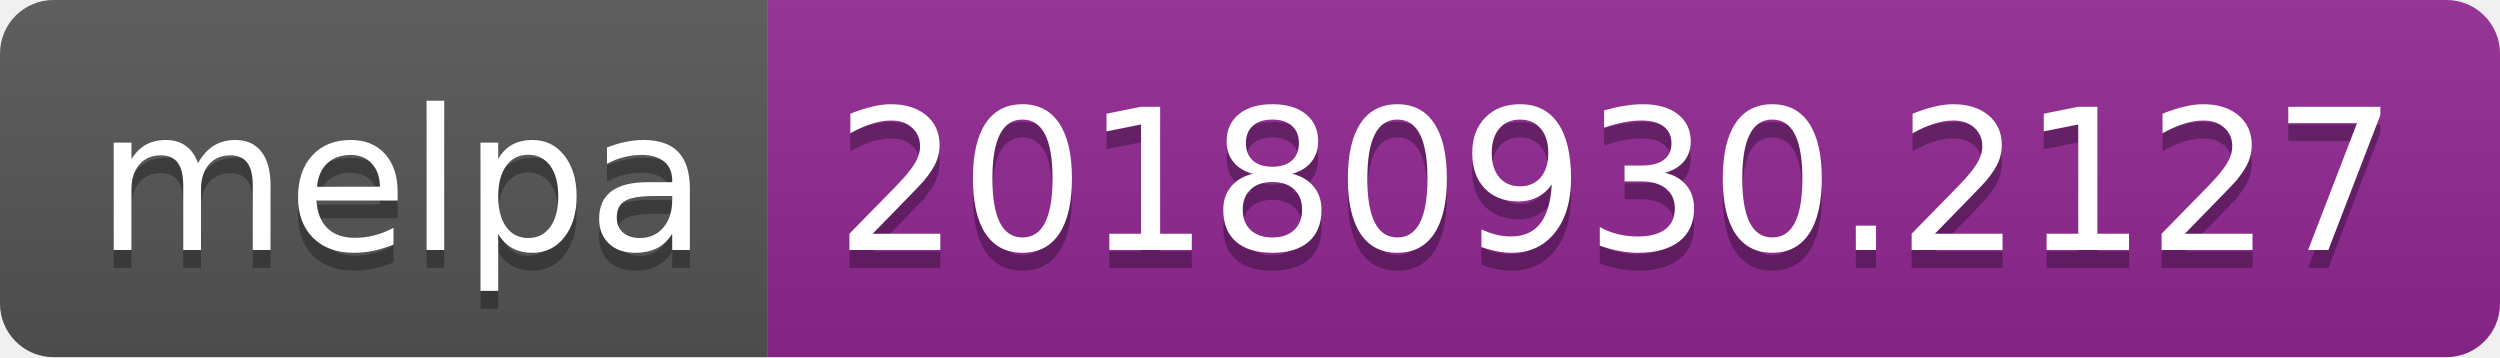
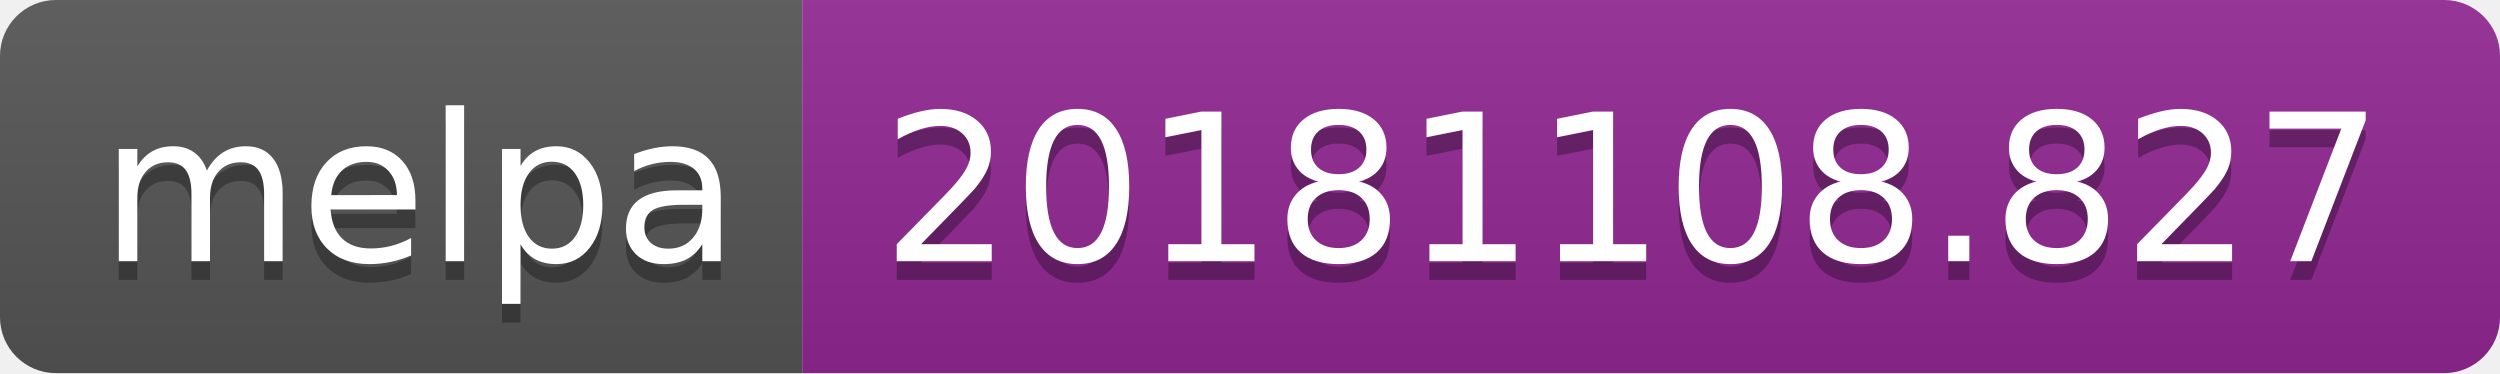
- <svg xmlns="http://www.w3.org/2000/svg" width="140" height="20">
+ <svg xmlns="http://www.w3.org/2000/svg" width="134" height="20">
  <linearGradient id="b" x2="0" y2="100%">
    <stop offset="0" stop-color="#bbb" stop-opacity=".1" />
    <stop offset="1" stop-opacity=".1" />
  </linearGradient>
  <clipPath id="a">
-     <rect width="140" height="20" rx="3" fill="#fff" />
+     <rect width="134" height="20" rx="3" fill="#fff" />
  </clipPath>
  <g clip-path="url(#a)">
    <path fill="#555" d="M0 0h43v20H0z" />
-     <path fill="#922793" d="M43 0h97v20H43z" />
-     <path fill="url(#b)" d="M0 0h140v20H0z" />
+     <path fill="#922793" d="M43 0h91v20H43z" />
+     <path fill="url(#b)" d="M0 0h134v20H0z" />
  </g>
  <g fill="#fff" text-anchor="middle" font-family="DejaVu Sans,Verdana,Geneva,sans-serif" font-size="110">
    <text x="225" y="150" fill="#010101" fill-opacity=".3" transform="scale(.1)" textLength="330">melpa</text>
    <text x="225" y="140" transform="scale(.1)" textLength="330">melpa</text>
-     <text x="905" y="150" fill="#010101" fill-opacity=".3" transform="scale(.1)" textLength="870">20180930.2127</text>
-     <text x="905" y="140" transform="scale(.1)" textLength="870">20180930.2127</text>
+     <text x="875" y="150" fill="#010101" fill-opacity=".3" transform="scale(.1)" textLength="810">20181108.827</text>
+     <text x="875" y="140" transform="scale(.1)" textLength="810">20181108.827</text>
  </g>
</svg>
